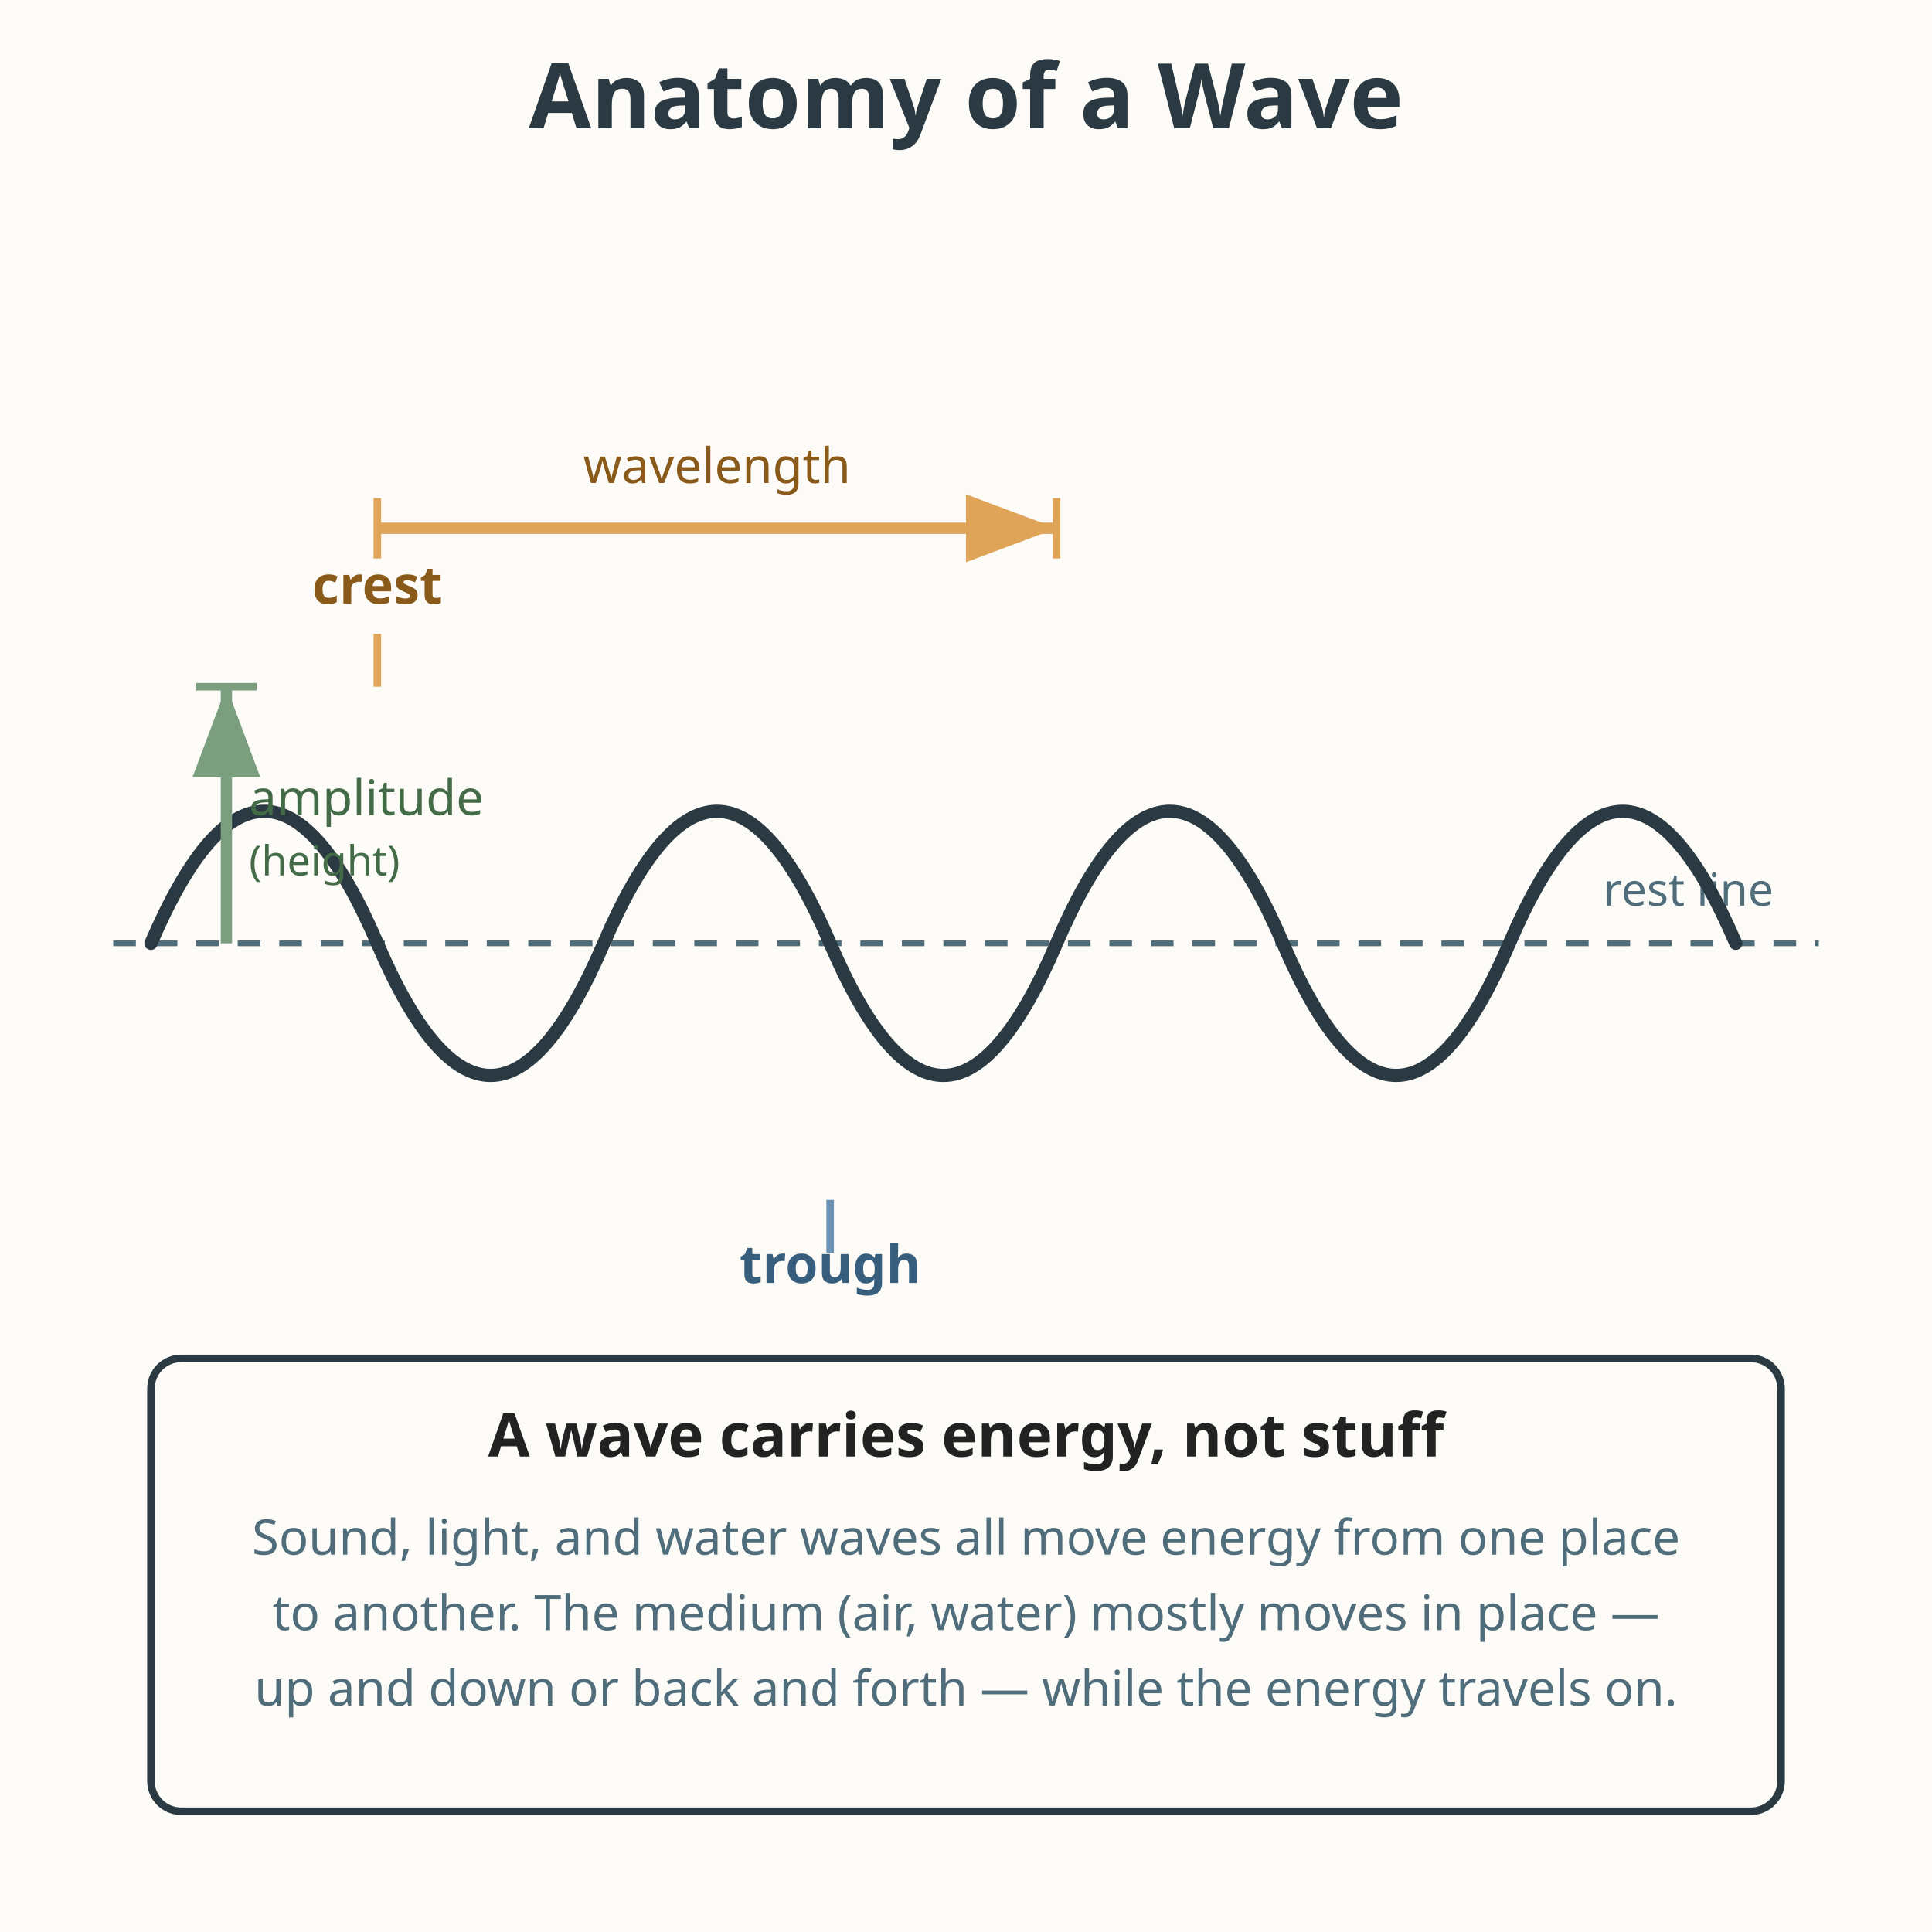
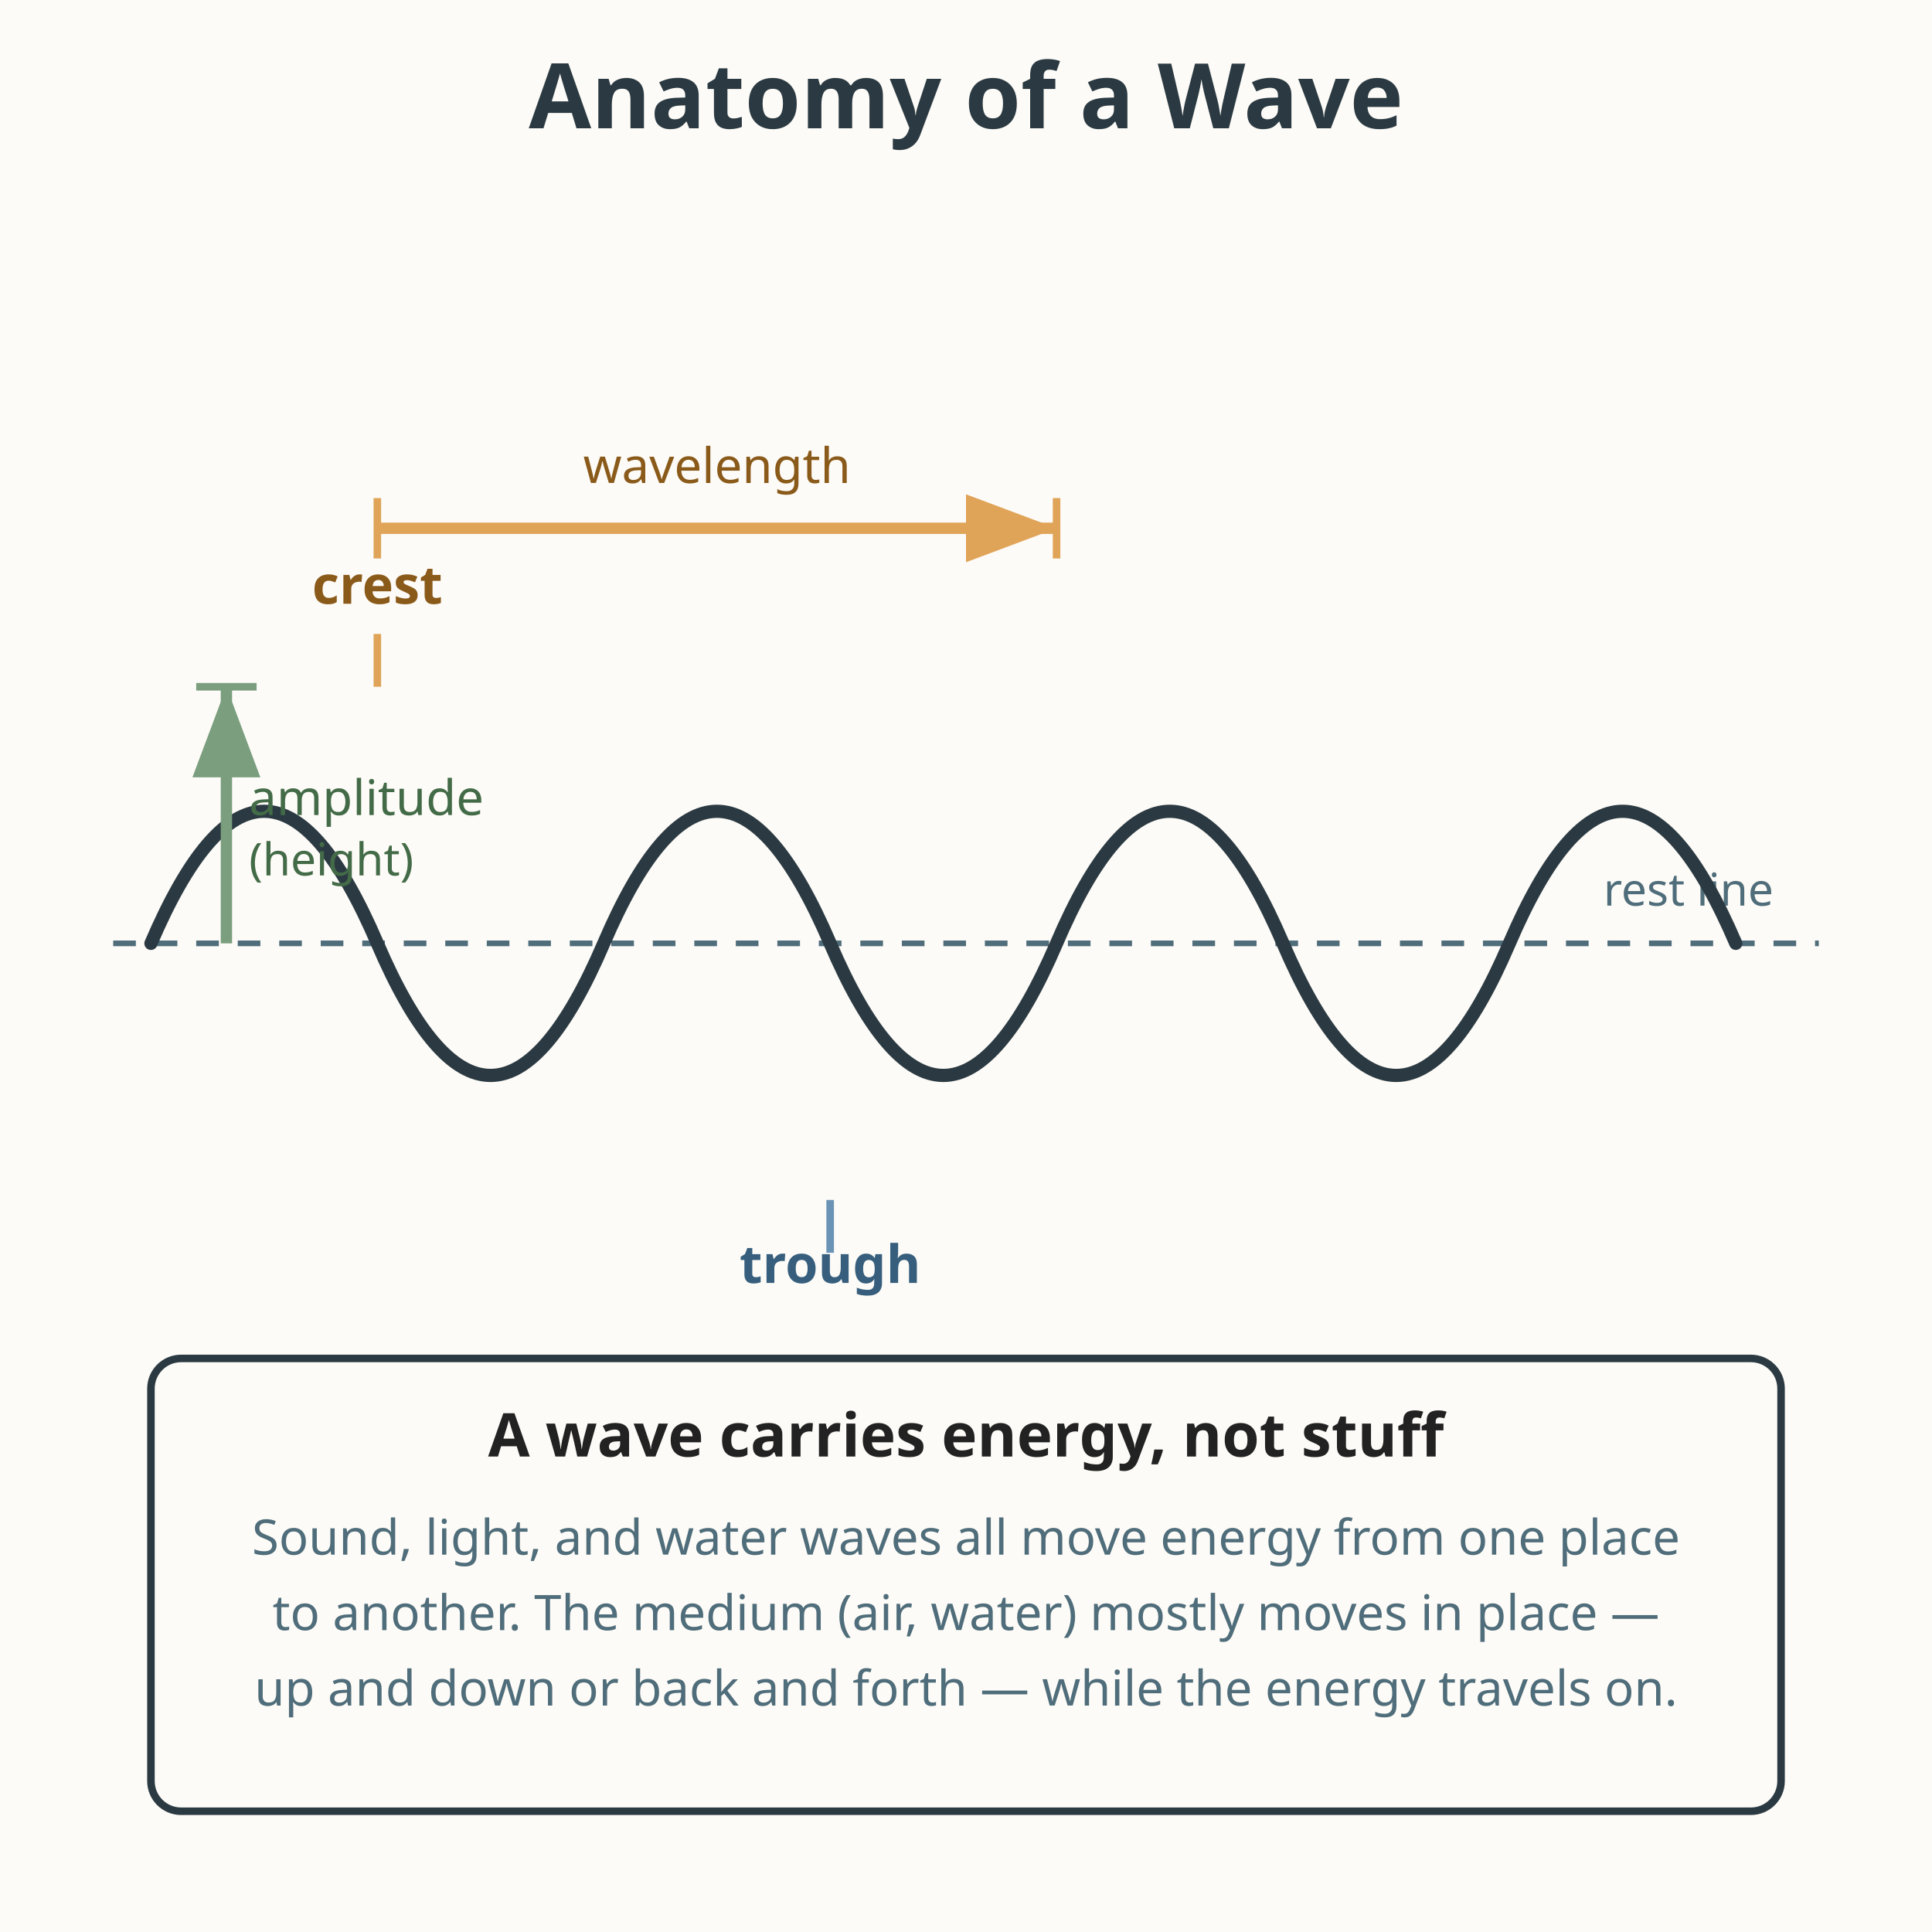
<svg xmlns="http://www.w3.org/2000/svg" viewBox="0 0 512 512" role="img" aria-labelledby="title-L-07-006-09-waves-carry-energy desc-L-07-006-09-waves-carry-energy">
  <rect width="512" height="512" fill="#fdfbf7" />
  <text x="256" y="34" text-anchor="middle" font-family="sans-serif" font-size="24" font-weight="bold" fill="#2b3a42">Anatomy of a Wave</text>
  <line x1="30" y1="250" x2="482" y2="250" stroke="#4f6d7a" stroke-width="1.5" stroke-dasharray="6 5" />
  <text x="470" y="240" text-anchor="end" font-family="sans-serif" font-size="12" fill="#4f6d7a">rest line</text>
  <path d="M40 250 Q70 180 100 250 T160 250 T220 250 T280 250 T340 250 T400 250 T460 250" fill="none" stroke="#2b3a42" stroke-width="3.5" stroke-linecap="round" />
  <text x="100" y="160" text-anchor="middle" font-family="sans-serif" font-size="14" font-weight="bold" fill="#8a5a1a">crest</text>
  <line x1="100" y1="168" x2="100" y2="182" stroke="#e0a458" stroke-width="2" />
  <text x="220" y="340" text-anchor="middle" font-family="sans-serif" font-size="14" font-weight="bold" fill="#375f7d">trough</text>
  <line x1="220" y1="332" x2="220" y2="318" stroke="#6b93b6" stroke-width="2" />
  <line x1="60" y1="250" x2="60" y2="182" stroke="#7a9e7e" stroke-width="3" marker-end="url(#arr9-L-07-006-09-waves-carry-energy)" />
  <line x1="52" y1="182" x2="68" y2="182" stroke="#7a9e7e" stroke-width="2" />
  <text x="66" y="216" font-family="sans-serif" font-size="13" fill="#436b47">amplitude</text>
-   <text x="66" y="232" font-family="sans-serif" font-size="11" fill="#436b47">(height)</text>
+   <text x="66" y="232" font-family="sans-serif" font-size="12" fill="#436b47">(height)</text>
  <line x1="100" y1="140" x2="280" y2="140" stroke="#e0a458" stroke-width="3" marker-end="url(#arr9w-L-07-006-09-waves-carry-energy)" />
  <line x1="100" y1="132" x2="100" y2="148" stroke="#e0a458" stroke-width="2" />
  <line x1="280" y1="132" x2="280" y2="148" stroke="#e0a458" stroke-width="2" />
  <text x="190" y="128" text-anchor="middle" font-family="sans-serif" font-size="13" fill="#8a5a1a">wavelength</text>
  <defs>
    <marker id="arr9-L-07-006-09-waves-carry-energy" markerWidth="10" markerHeight="10" refX="8" refY="3" orient="auto">
      <path d="M0 0 L8 3 L0 6 z" fill="#7a9e7e" />
    </marker>
    <marker id="arr9w-L-07-006-09-waves-carry-energy" markerWidth="10" markerHeight="10" refX="8" refY="3" orient="auto">
      <path d="M0 0 L8 3 L0 6 z" fill="#e0a458" />
    </marker>
  </defs>
  <rect x="40" y="360" width="432" height="120" rx="8" fill="#fdfbf7" stroke="#2b3a42" stroke-width="2" />
  <text x="256" y="386" text-anchor="middle" font-family="sans-serif" font-size="16" font-weight="bold" fill="#222222">A wave carries energy, not stuff</text>
  <text x="256" y="412" text-anchor="middle" font-family="sans-serif" font-size="13" fill="#4f6d7a">Sound, light, and water waves all move energy from one place</text>
  <text x="256" y="432" text-anchor="middle" font-family="sans-serif" font-size="13" fill="#4f6d7a">to another. The medium (air, water) mostly moves in place —</text>
  <text x="256" y="452" text-anchor="middle" font-family="sans-serif" font-size="13" fill="#4f6d7a">up and down or back and forth — while the energy travels on.</text>
</svg>
